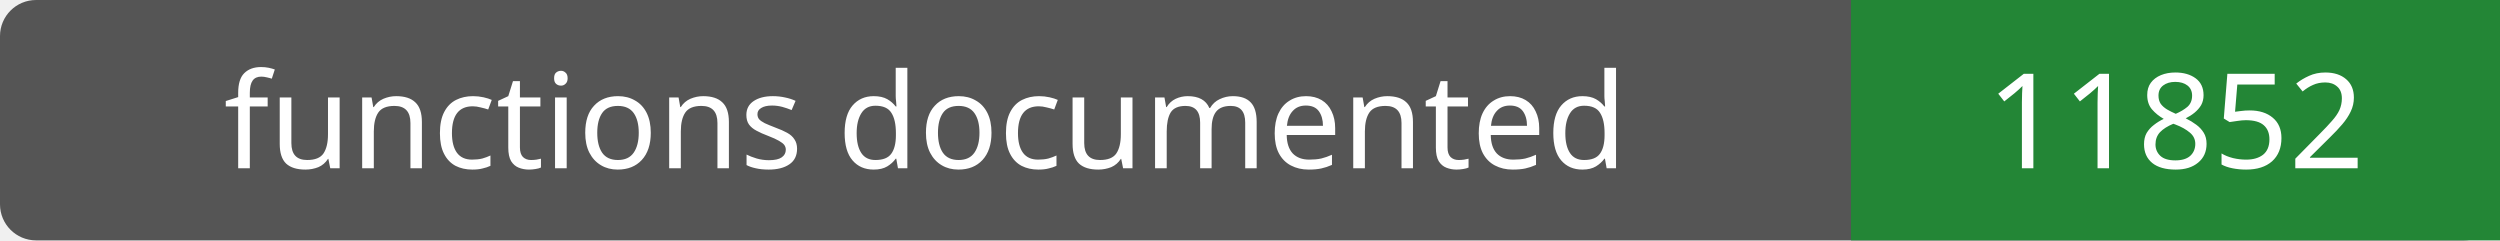
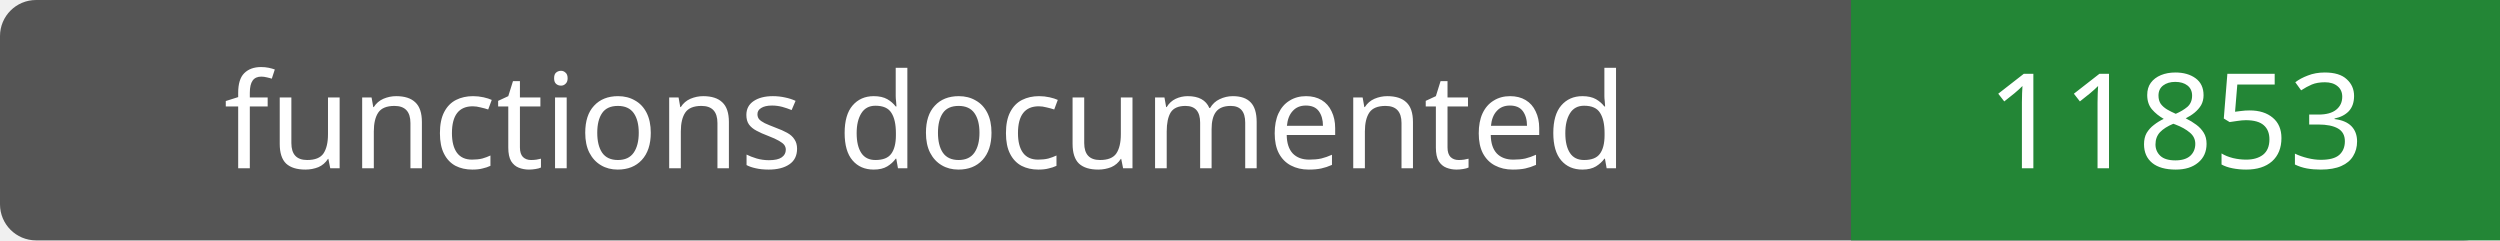
- <svg xmlns="http://www.w3.org/2000/svg" width="208" height="20" role="img" aria-label="functions documented: 11852">
+ <svg xmlns="http://www.w3.org/2000/svg" width="208" height="20" role="img" aria-label="functions documented: 11853">
  <rect width="208" height="20" rx="3" fill="#555" />
  <path fill="#238636" d="M154 0h54v20H154z" />
  <g fill="#fff" text-anchor="middle" font-family="Verdana,sans-serif" font-size="11">
    <text x="77.0" y="14">functions documented</text>
-     <text x="181.0" y="14">11852</text>
+     <text x="181.0" y="14">11853</text>
  </g>
</svg>
